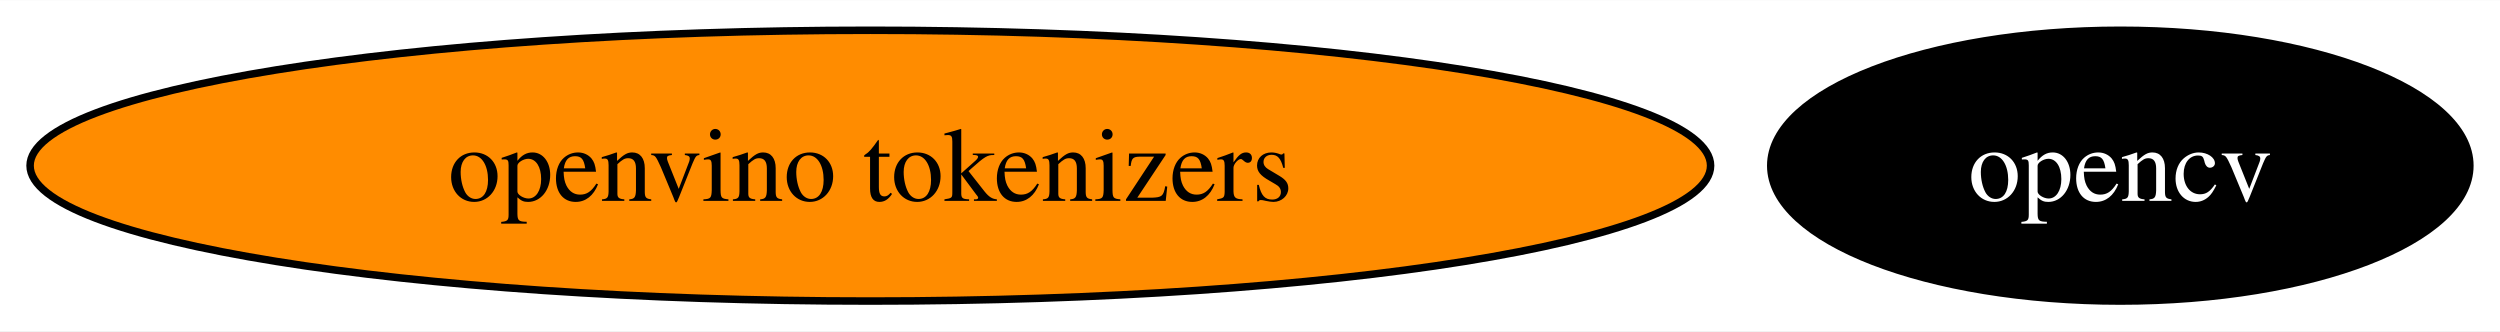
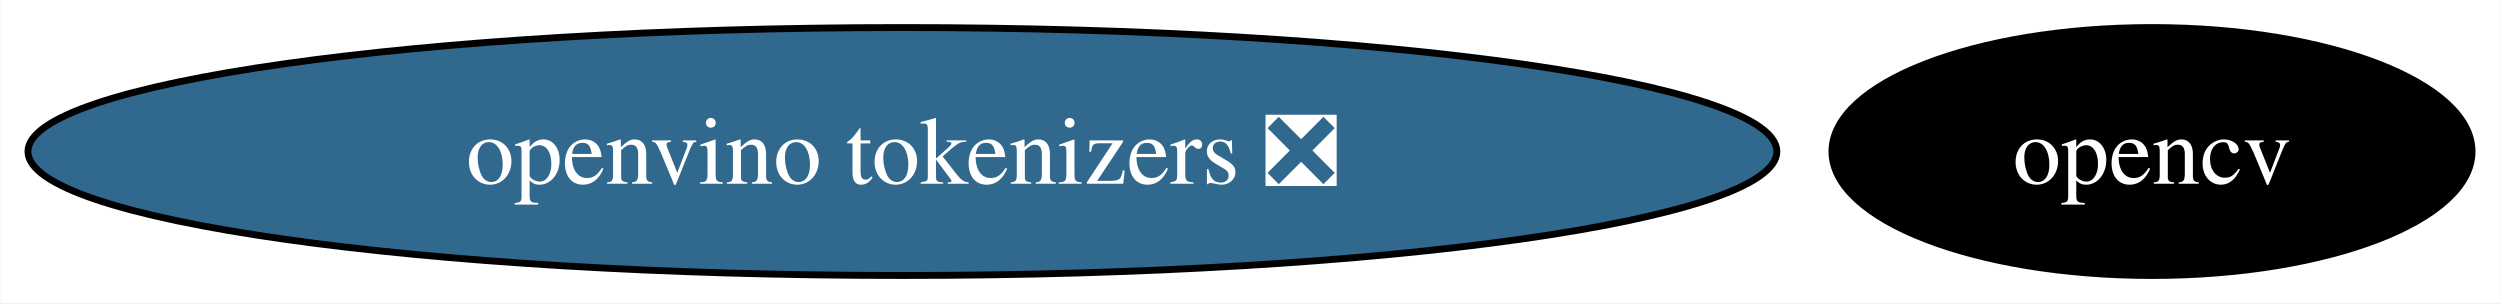
- <svg xmlns="http://www.w3.org/2000/svg" xmlns:xlink="http://www.w3.org/1999/xlink" width="332pt" height="44pt" viewBox="0.00 0.00 332.37 44.00">
+ <svg xmlns="http://www.w3.org/2000/svg" xmlns:xlink="http://www.w3.org/1999/xlink" width="363pt" height="44pt" viewBox="0.00 0.00 362.88 44.00">
  <g id="graph0" class="graph" transform="scale(1 1) rotate(0) translate(4 40)">
-     <polygon fill="white" stroke="none" points="-4,4 -4,-40 328.37,-40 328.37,4 -4,4" />
+     <polygon fill="white" stroke="none" points="-4,4 -4,-40 358.88,-40 358.88,4 -4,4" />
    <g id="node1" class="node">
      <g id="a_node1">
        <a xlink:href="https://github.com/conda-forge/opencv-feedstock" xlink:title="opencv">
-           <ellipse fill="#000000" stroke="black" cx="277.89" cy="-18" rx="46.47" ry="18" />
-           <text text-anchor="middle" x="277.89" y="-13.32" font-family="Times,serif" font-size="14.00" fill="white">opencv</text>
+           <ellipse fill="#000000" stroke="black" cx="308.41" cy="-18" rx="46.47" ry="18" />
+           <text text-anchor="middle" x="308.41" y="-13.32" font-family="Times,serif" font-size="14.00" fill="white">opencv</text>
        </a>
      </g>
    </g>
    <g id="node2" class="node">
      <g id="a_node2">
-         <a xlink:href="https://github.com/conda-forge/openvino-tokenizers-feedstock" xlink:title="openvino tokenizers">
-           <ellipse fill="#ff8c00" stroke="black" cx="111.71" cy="-18" rx="111.71" ry="18" />
-           <text text-anchor="middle" x="111.71" y="-13.32" font-family="Times,serif" font-size="14.00">openvino tokenizers</text>
+         <a xlink:href="https://github.com/conda-forge/openvino-tokenizers-feedstock/pull/26" xlink:title="openvino tokenizers ❎">
+           <ellipse fill="#31688e" stroke="black" cx="126.97" cy="-18" rx="126.97" ry="18" />
+           <text text-anchor="middle" x="126.97" y="-13.32" font-family="Times,serif" font-size="14.00" fill="white">openvino tokenizers ❎</text>
        </a>
      </g>
    </g>
  </g>
</svg>
